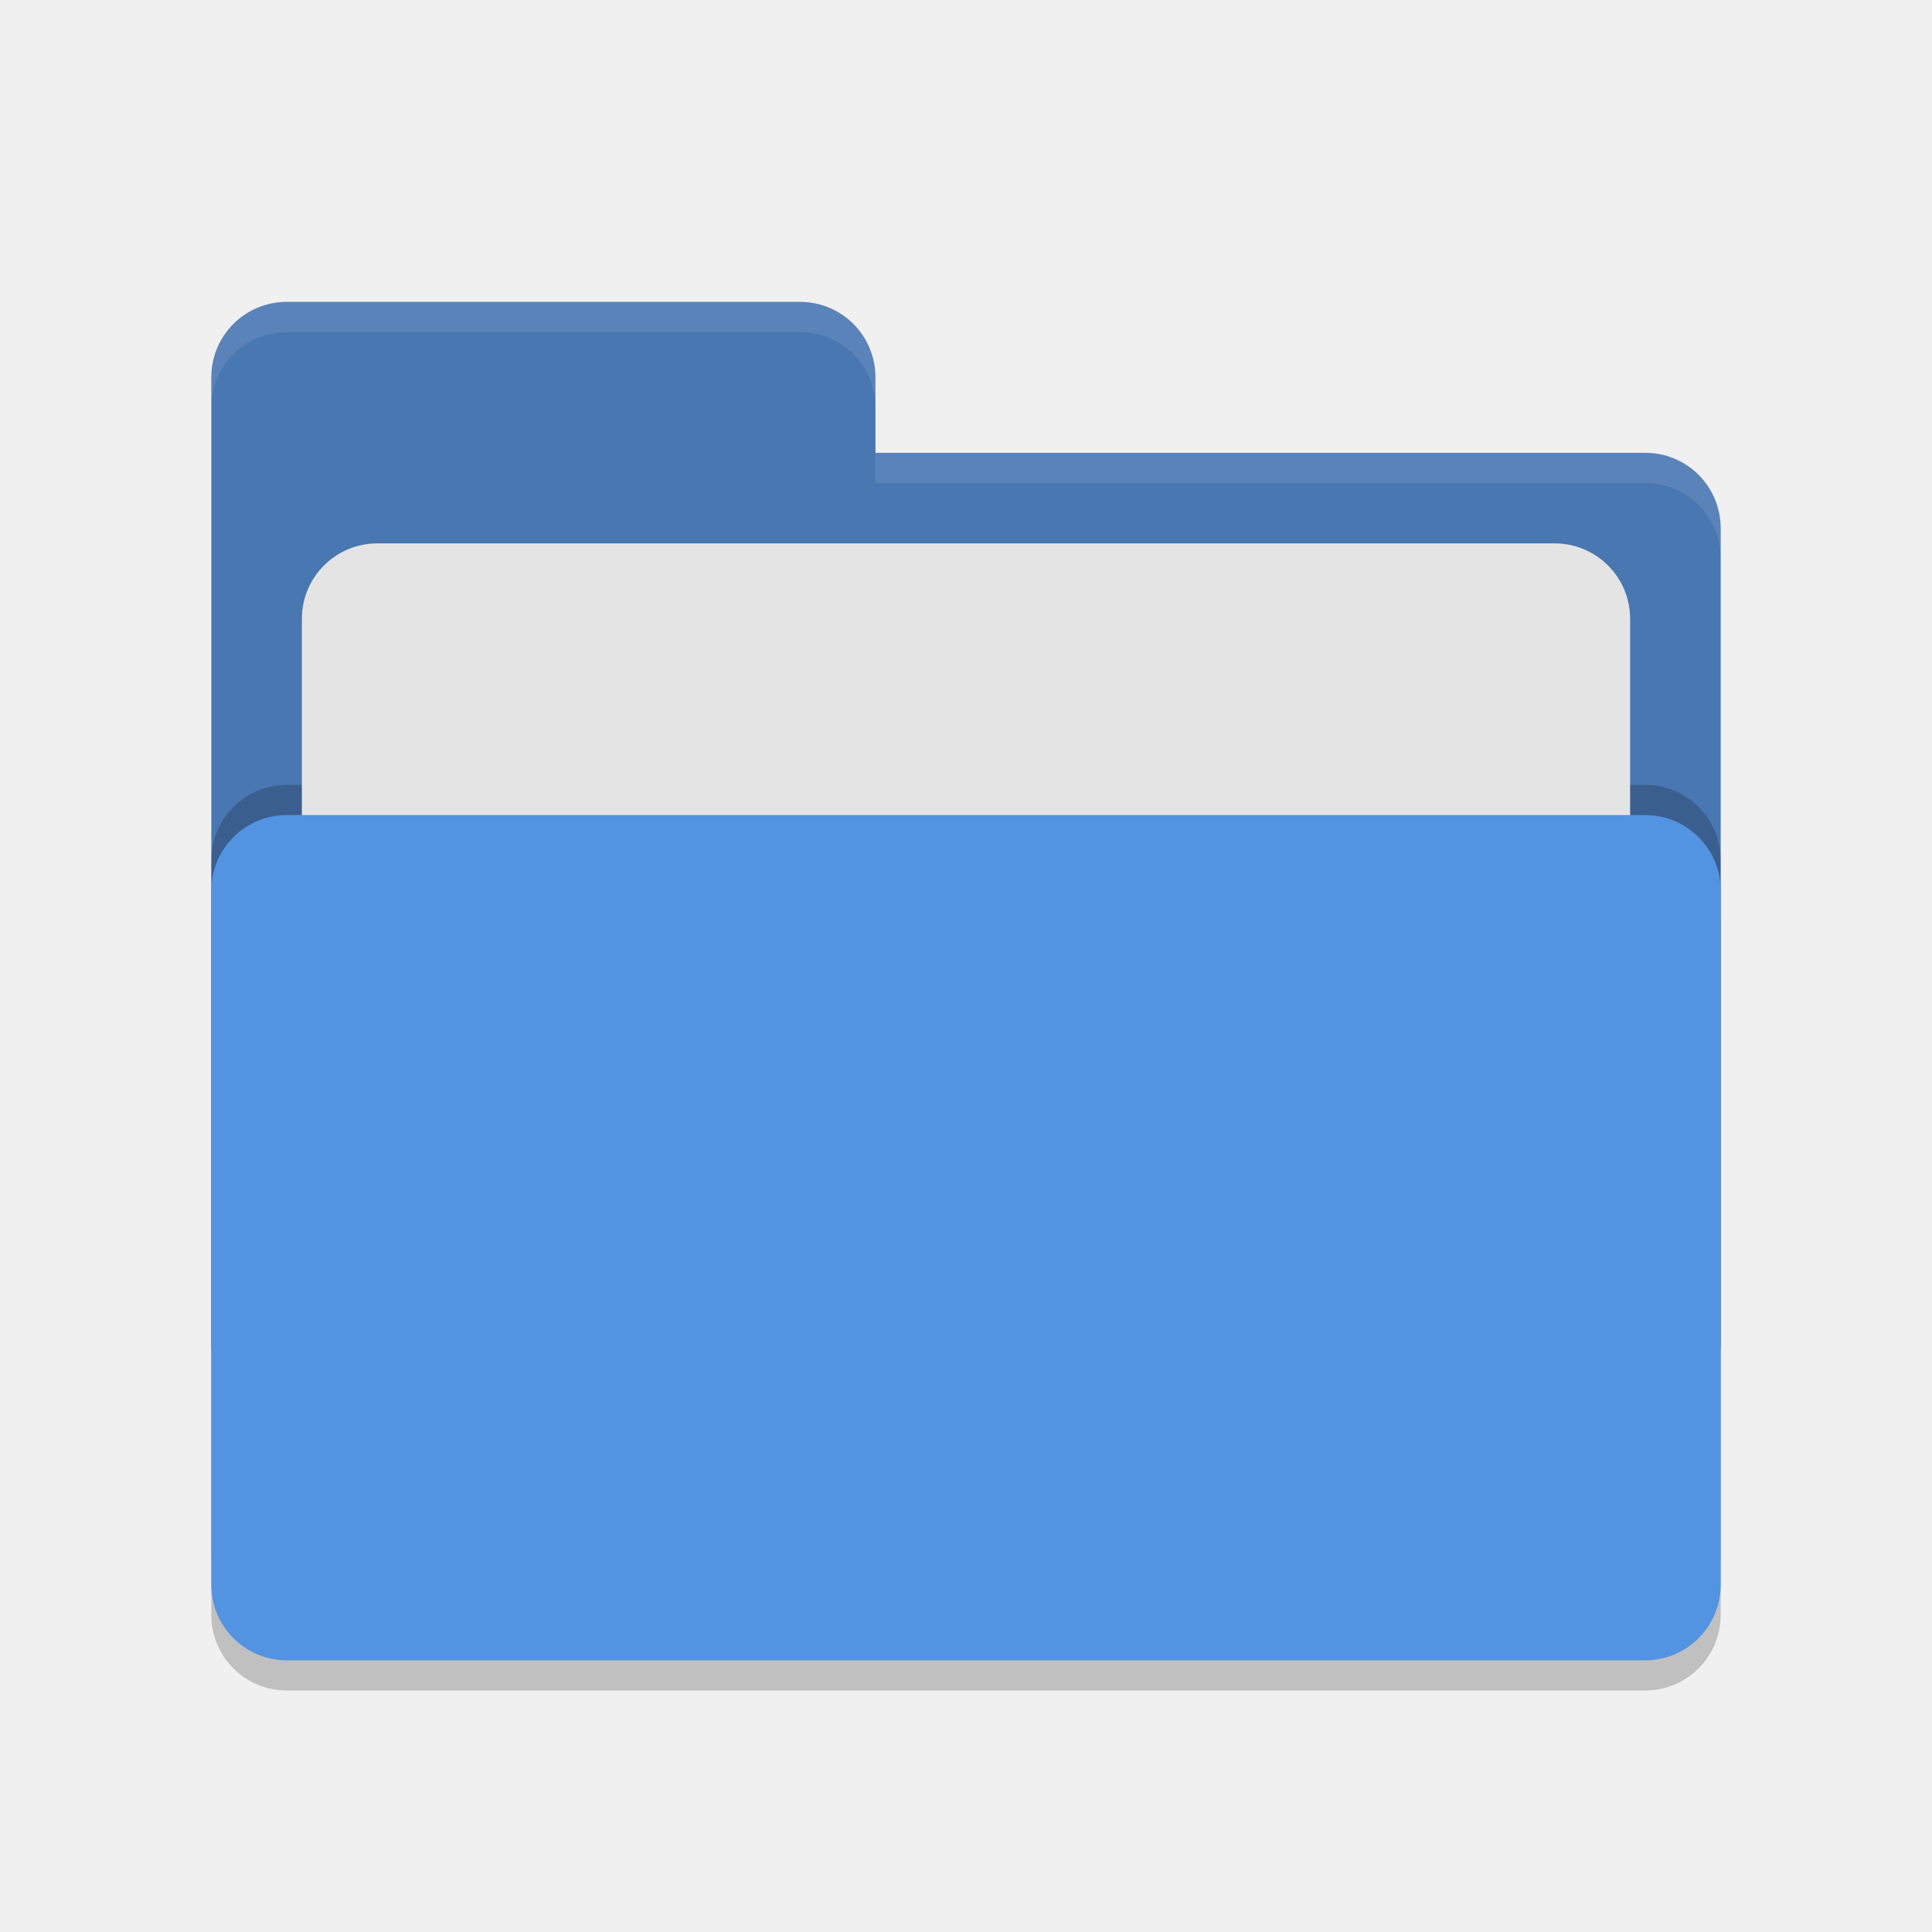
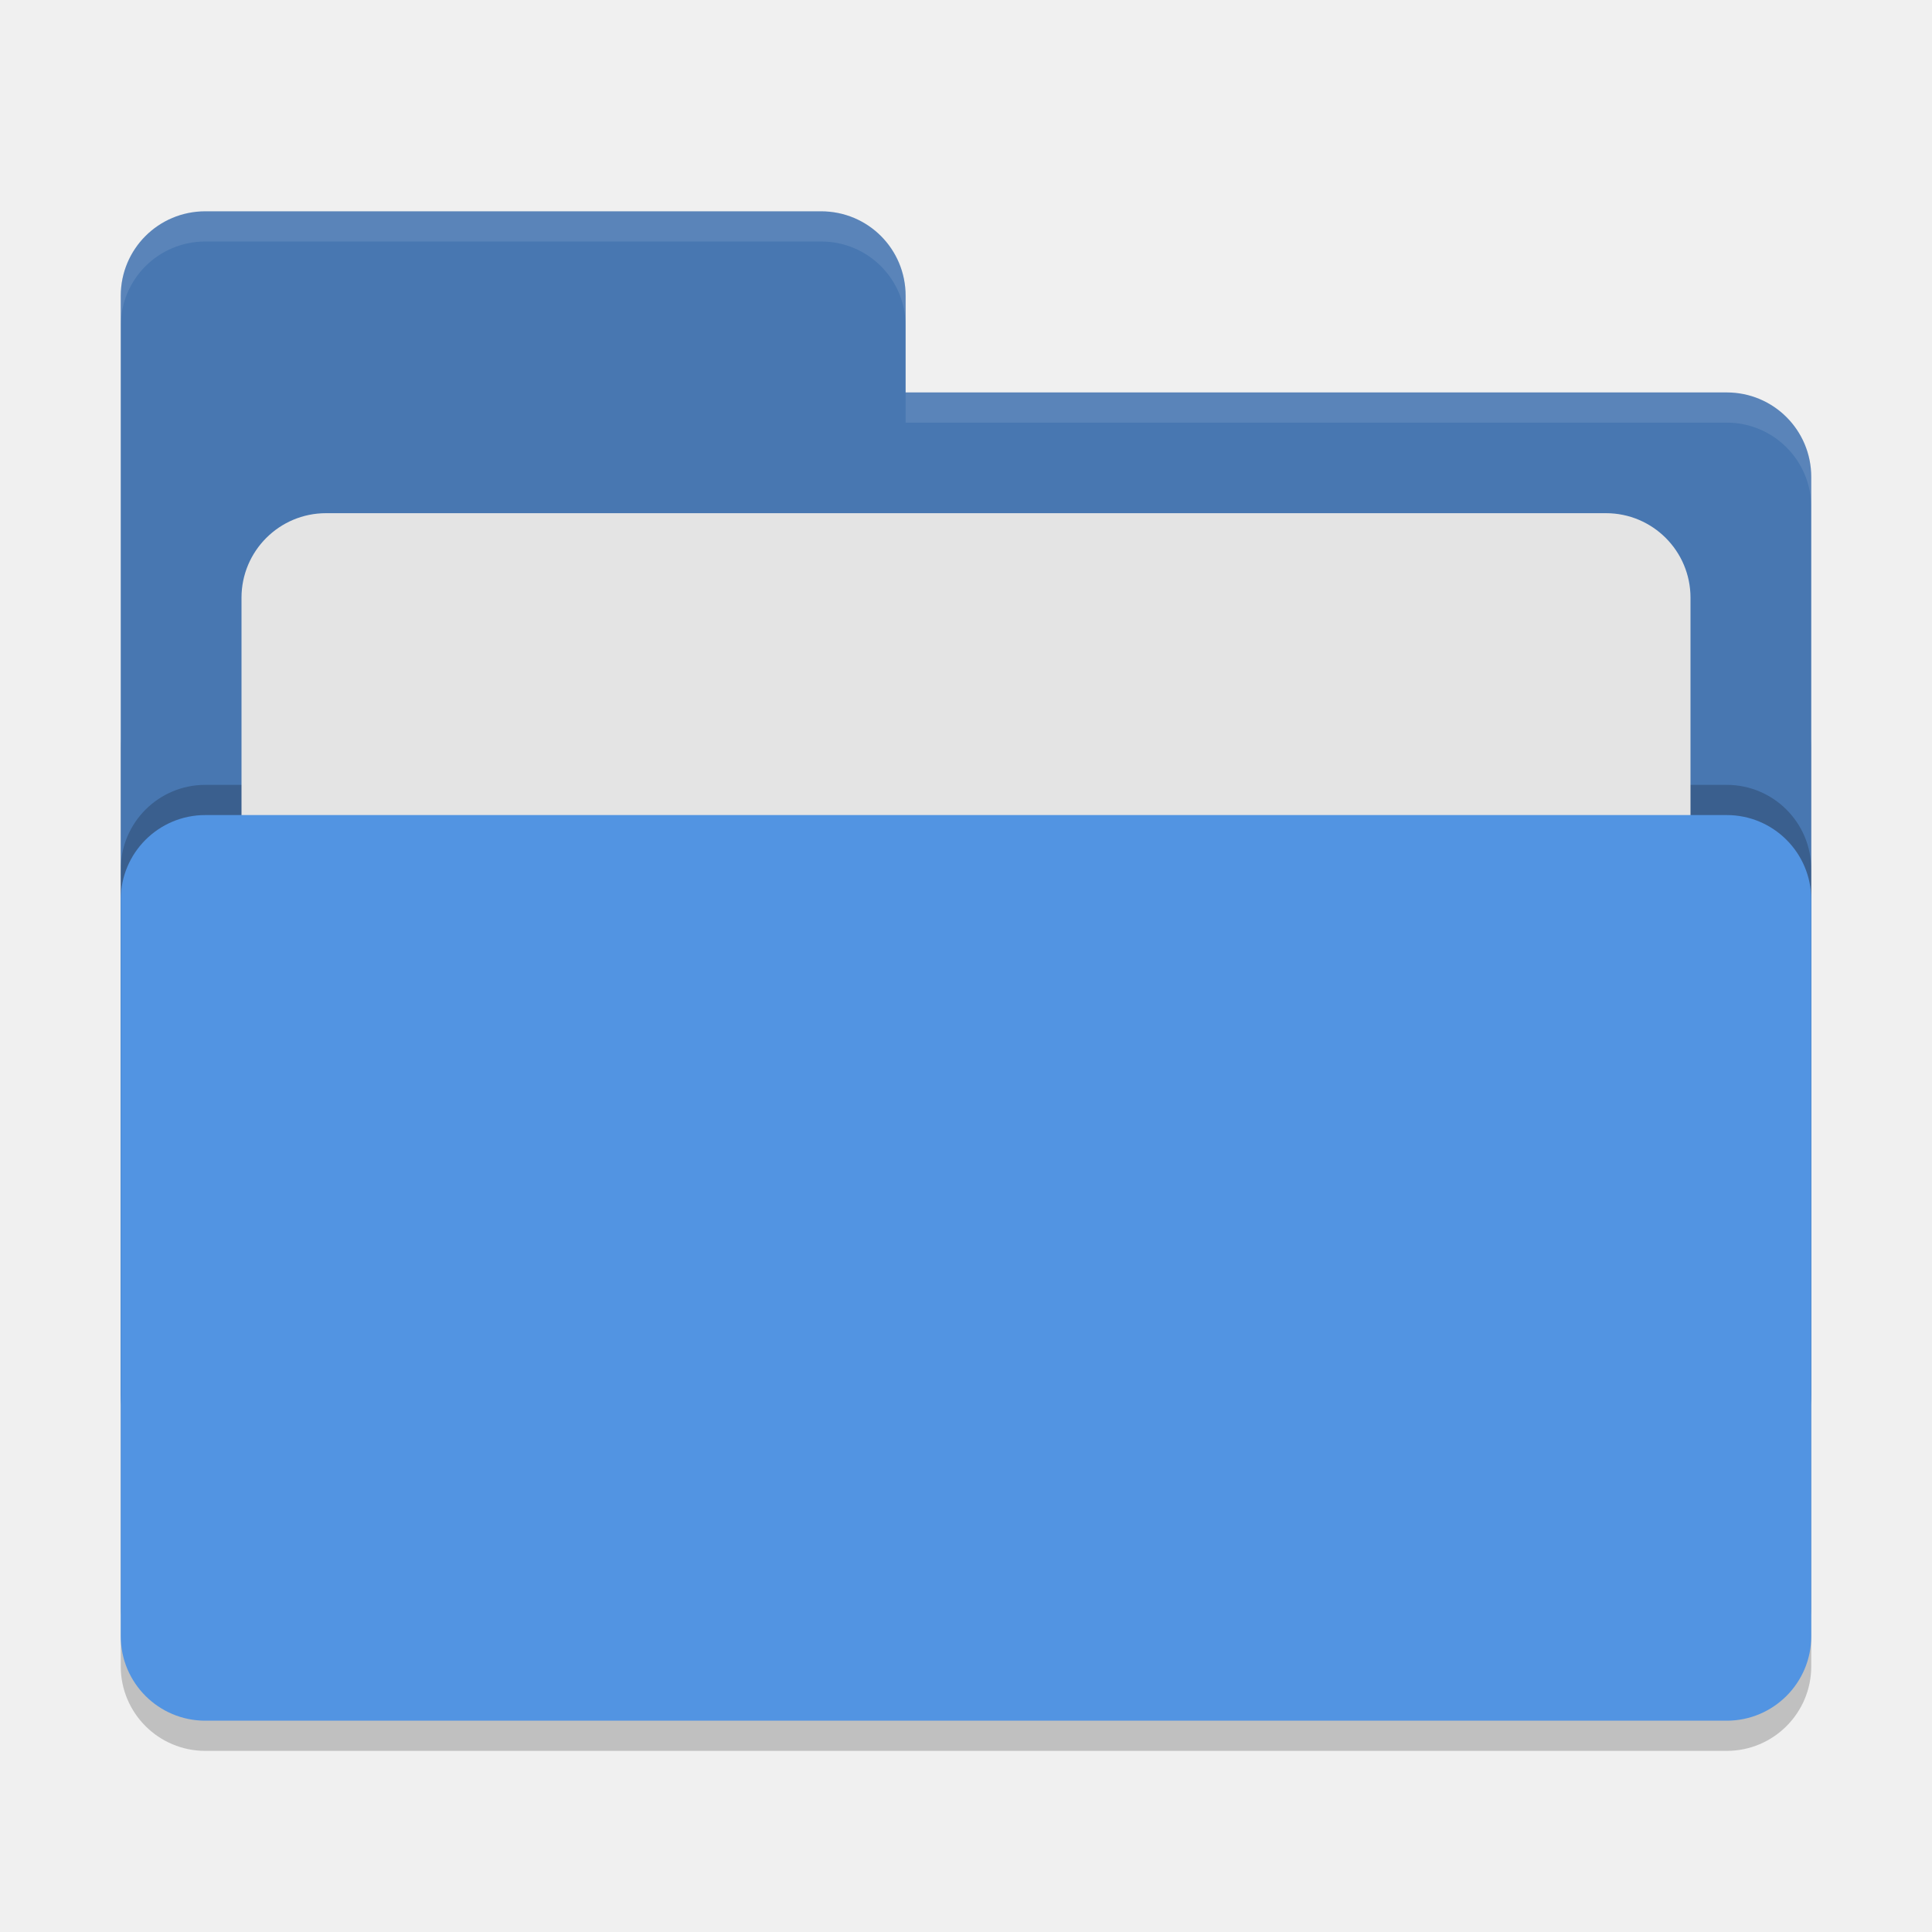
- <svg xmlns="http://www.w3.org/2000/svg" width="64" height="64" version="1.1">
-   <rect style="opacity:0.2" width="50" height="28" x="7" y="28" rx="2.5" ry="2.5" />
-   <path style="fill:#4877b1" d="M 7,44.5 C 7,45.885 8.115,47 9.5,47 H 54.5 C 55.885,47 57,45.885 57,44.5 V 17.5 C 57,16.115 55.885,15 54.5,15 H 29 V 12.5 C 29,11.115 27.885,10 26.5,10 H 9.5 C 8.115,10 7,11.115 7,12.5" />
-   <rect style="opacity:0.2" width="50" height="28" x="7" y="26" rx="2.5" ry="2.5" />
-   <rect style="fill:#e4e4e4" width="44" height="20" x="10" y="18" rx="2.5" ry="2.5" />
-   <rect style="fill:#5294e2" width="50" height="28" x="7" y="27" rx="2.5" ry="2.5" />
-   <path style="opacity:0.1;fill:#ffffff" d="M 9.5,10 C 8.115,10 7,11.115 7,12.5 V 13.5 C 7,12.115 8.115,11 9.5,11 H 26.5 C 27.885,11 29,12.115 29,13.5 V 12.5 C 29,11.115 27.885,10 26.5,10 Z M 29,15 V 16 H 54.5 C 55.89,16 57,17.115 57,18.5 V 17.5 C 57,16.115 55.89,15 54.5,15 Z" />
+ <svg xmlns="http://www.w3.org/2000/svg" width="64" height="64" version="1">
+   <rect style="opacity:0.2" width="56" height="36" x="4" y="22" rx="2.8" ry="2.8" />
+   <path style="fill:#4877b1" d="M 6.8,7 C 5.25,7 4,8.25 4,9.8 V 46.2 C 4,47.75 5.25,49 6.8,49 H 57.2 C 58.75,49 60,47.75 60,46.2 V 15.8 C 60,14.25 58.75,13 57.2,13 H 30 V 9.8 C 30,8.245 28.75,7 27.2,7 Z" />
+   <rect style="opacity:0.2" width="56" height="30" x="4" y="26" rx="2.8" ry="2.8" />
+   <rect style="fill:#e4e4e4" width="48" height="22" x="8" y="17" rx="2.8" ry="2.8" />
+   <rect style="fill:#5294e2" width="56" height="30" x="4" y="27" rx="2.8" ry="2.8" />
+   <path style="opacity:0.1;fill:#ffffff" d="M 6.8,7 C 5.25,7 4,8.25 4,9.8 V 10.8 C 4,9.25 5.25,8 6.8,8 H 27.2 C 28.75,8 30,9.246 30,10.8 V 9.8 C 30,8.246 28.75,7 27.2,7 Z M 30,13 V 14 H 57.2 C 58.745,14 60,15.25 60,16.8 V 15.8 C 60,14.25 58.75,13 57.2,13 Z" />
</svg>
